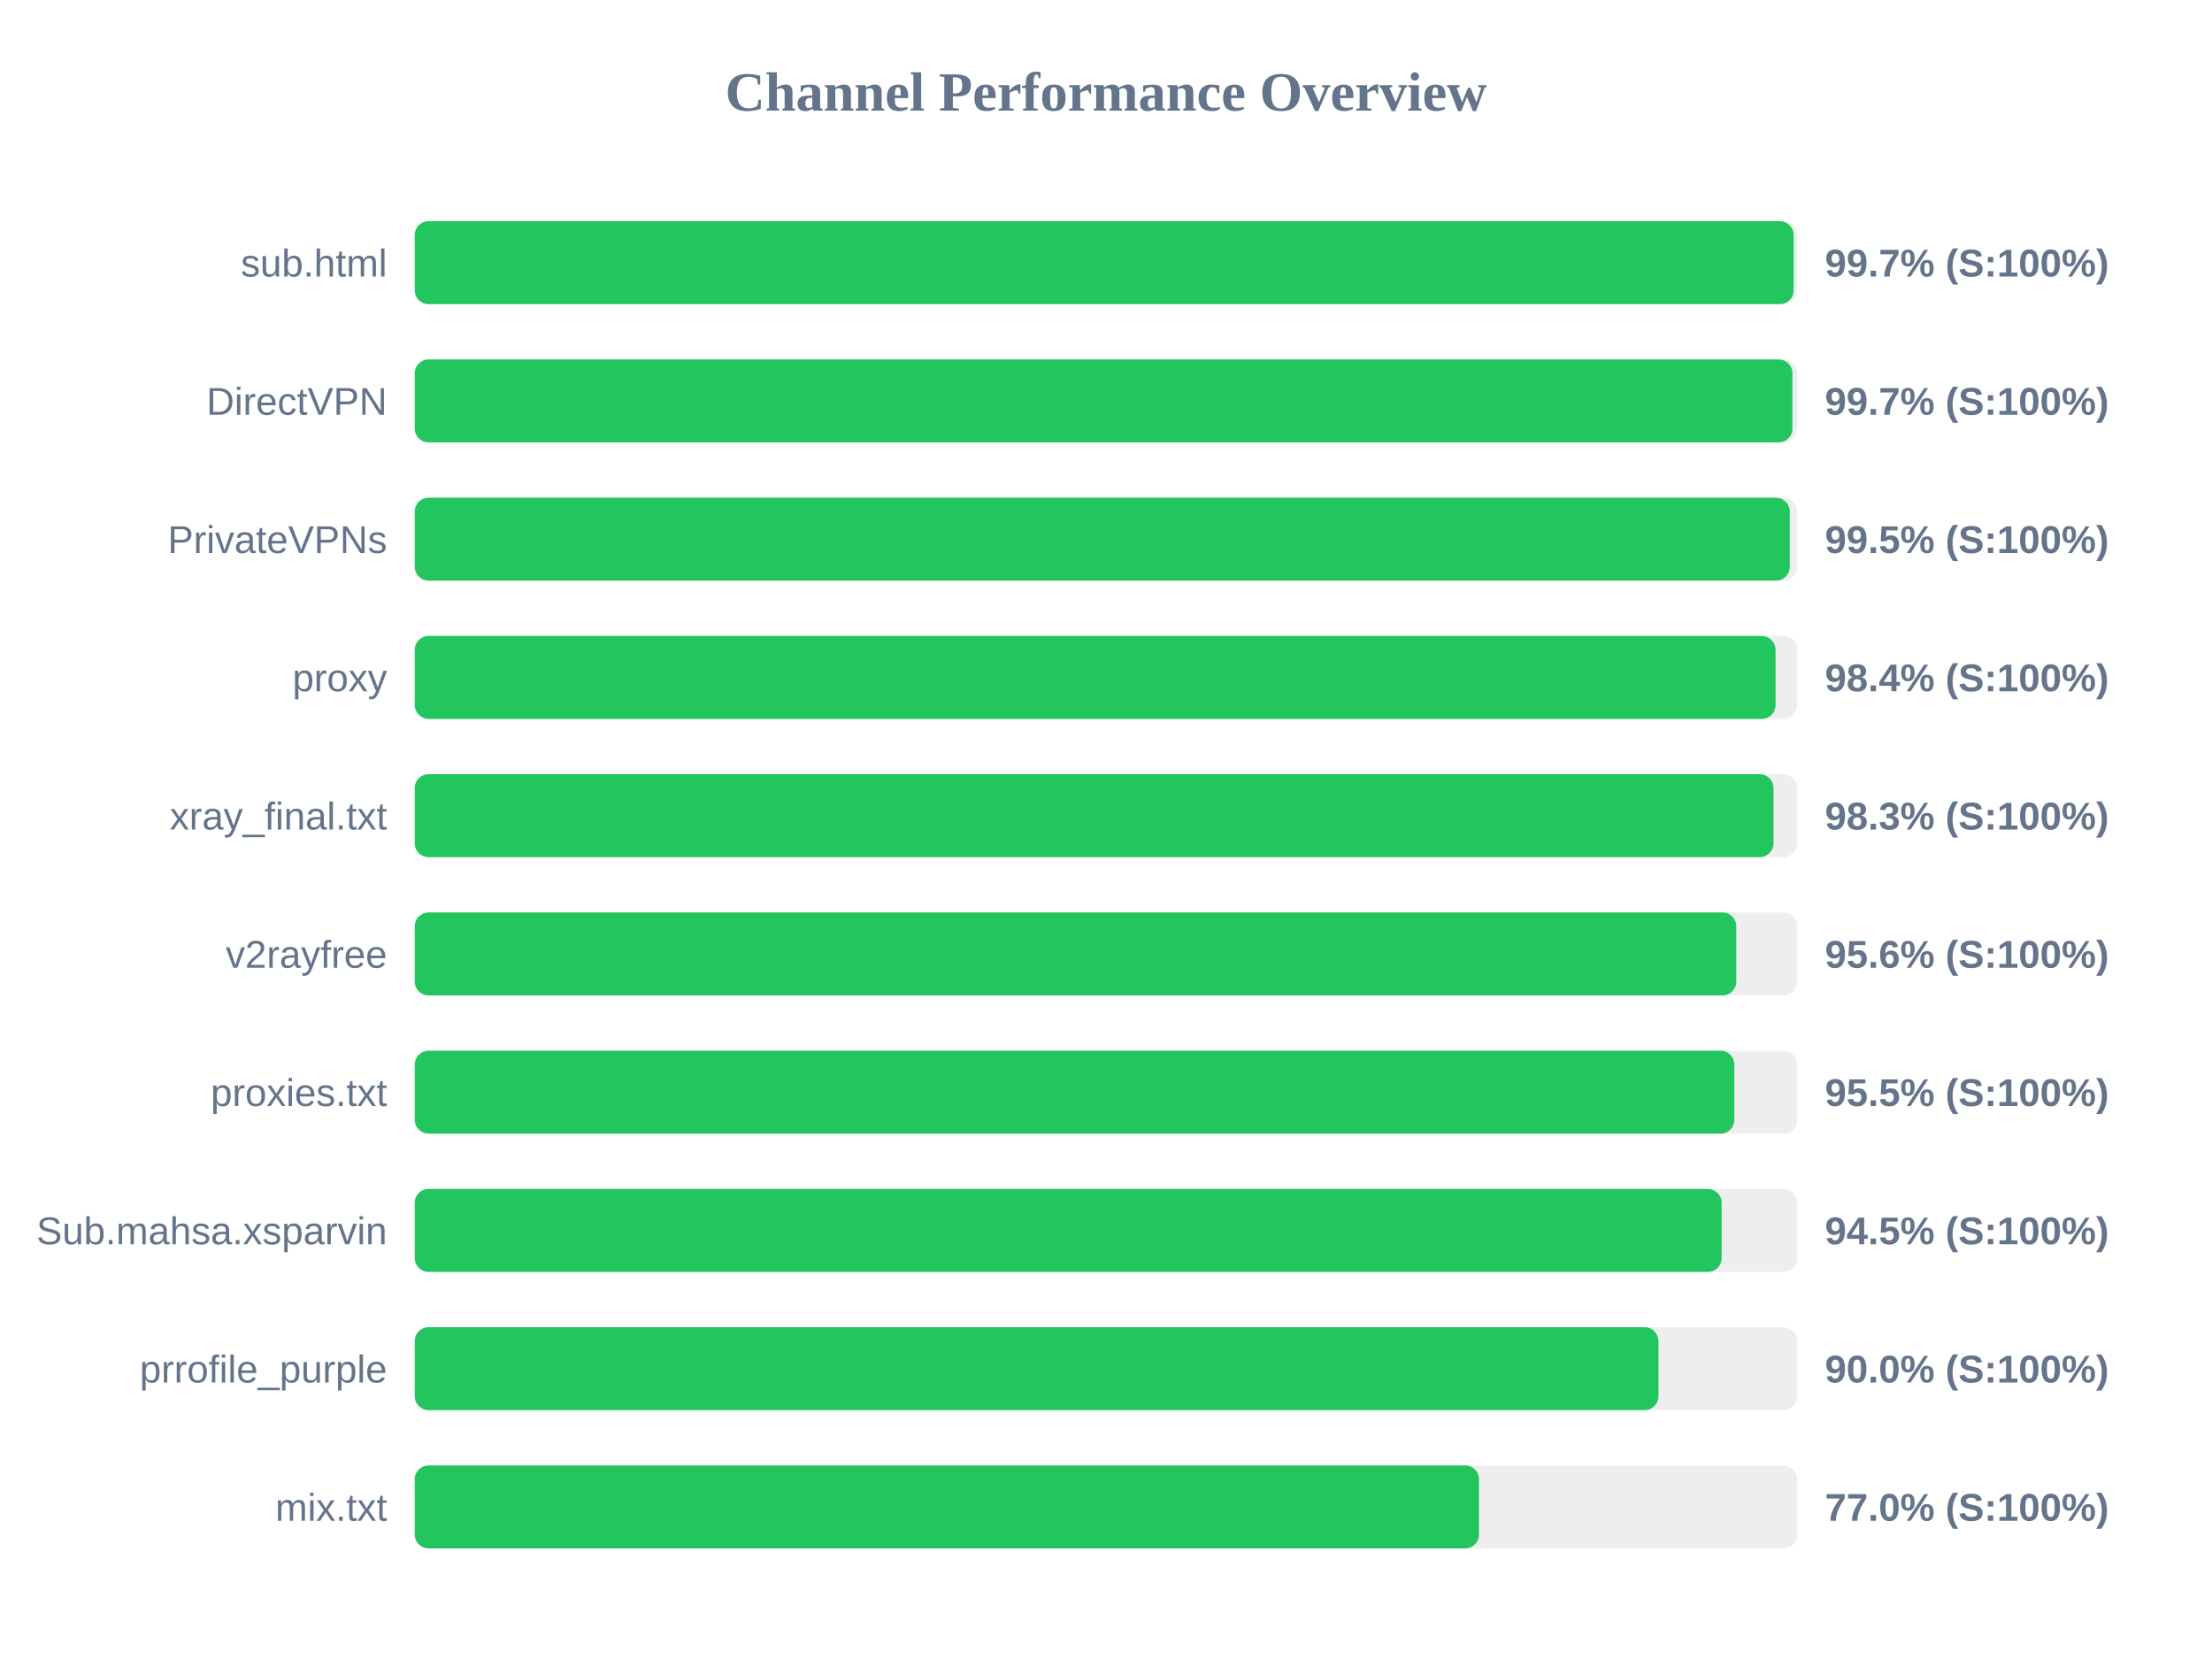
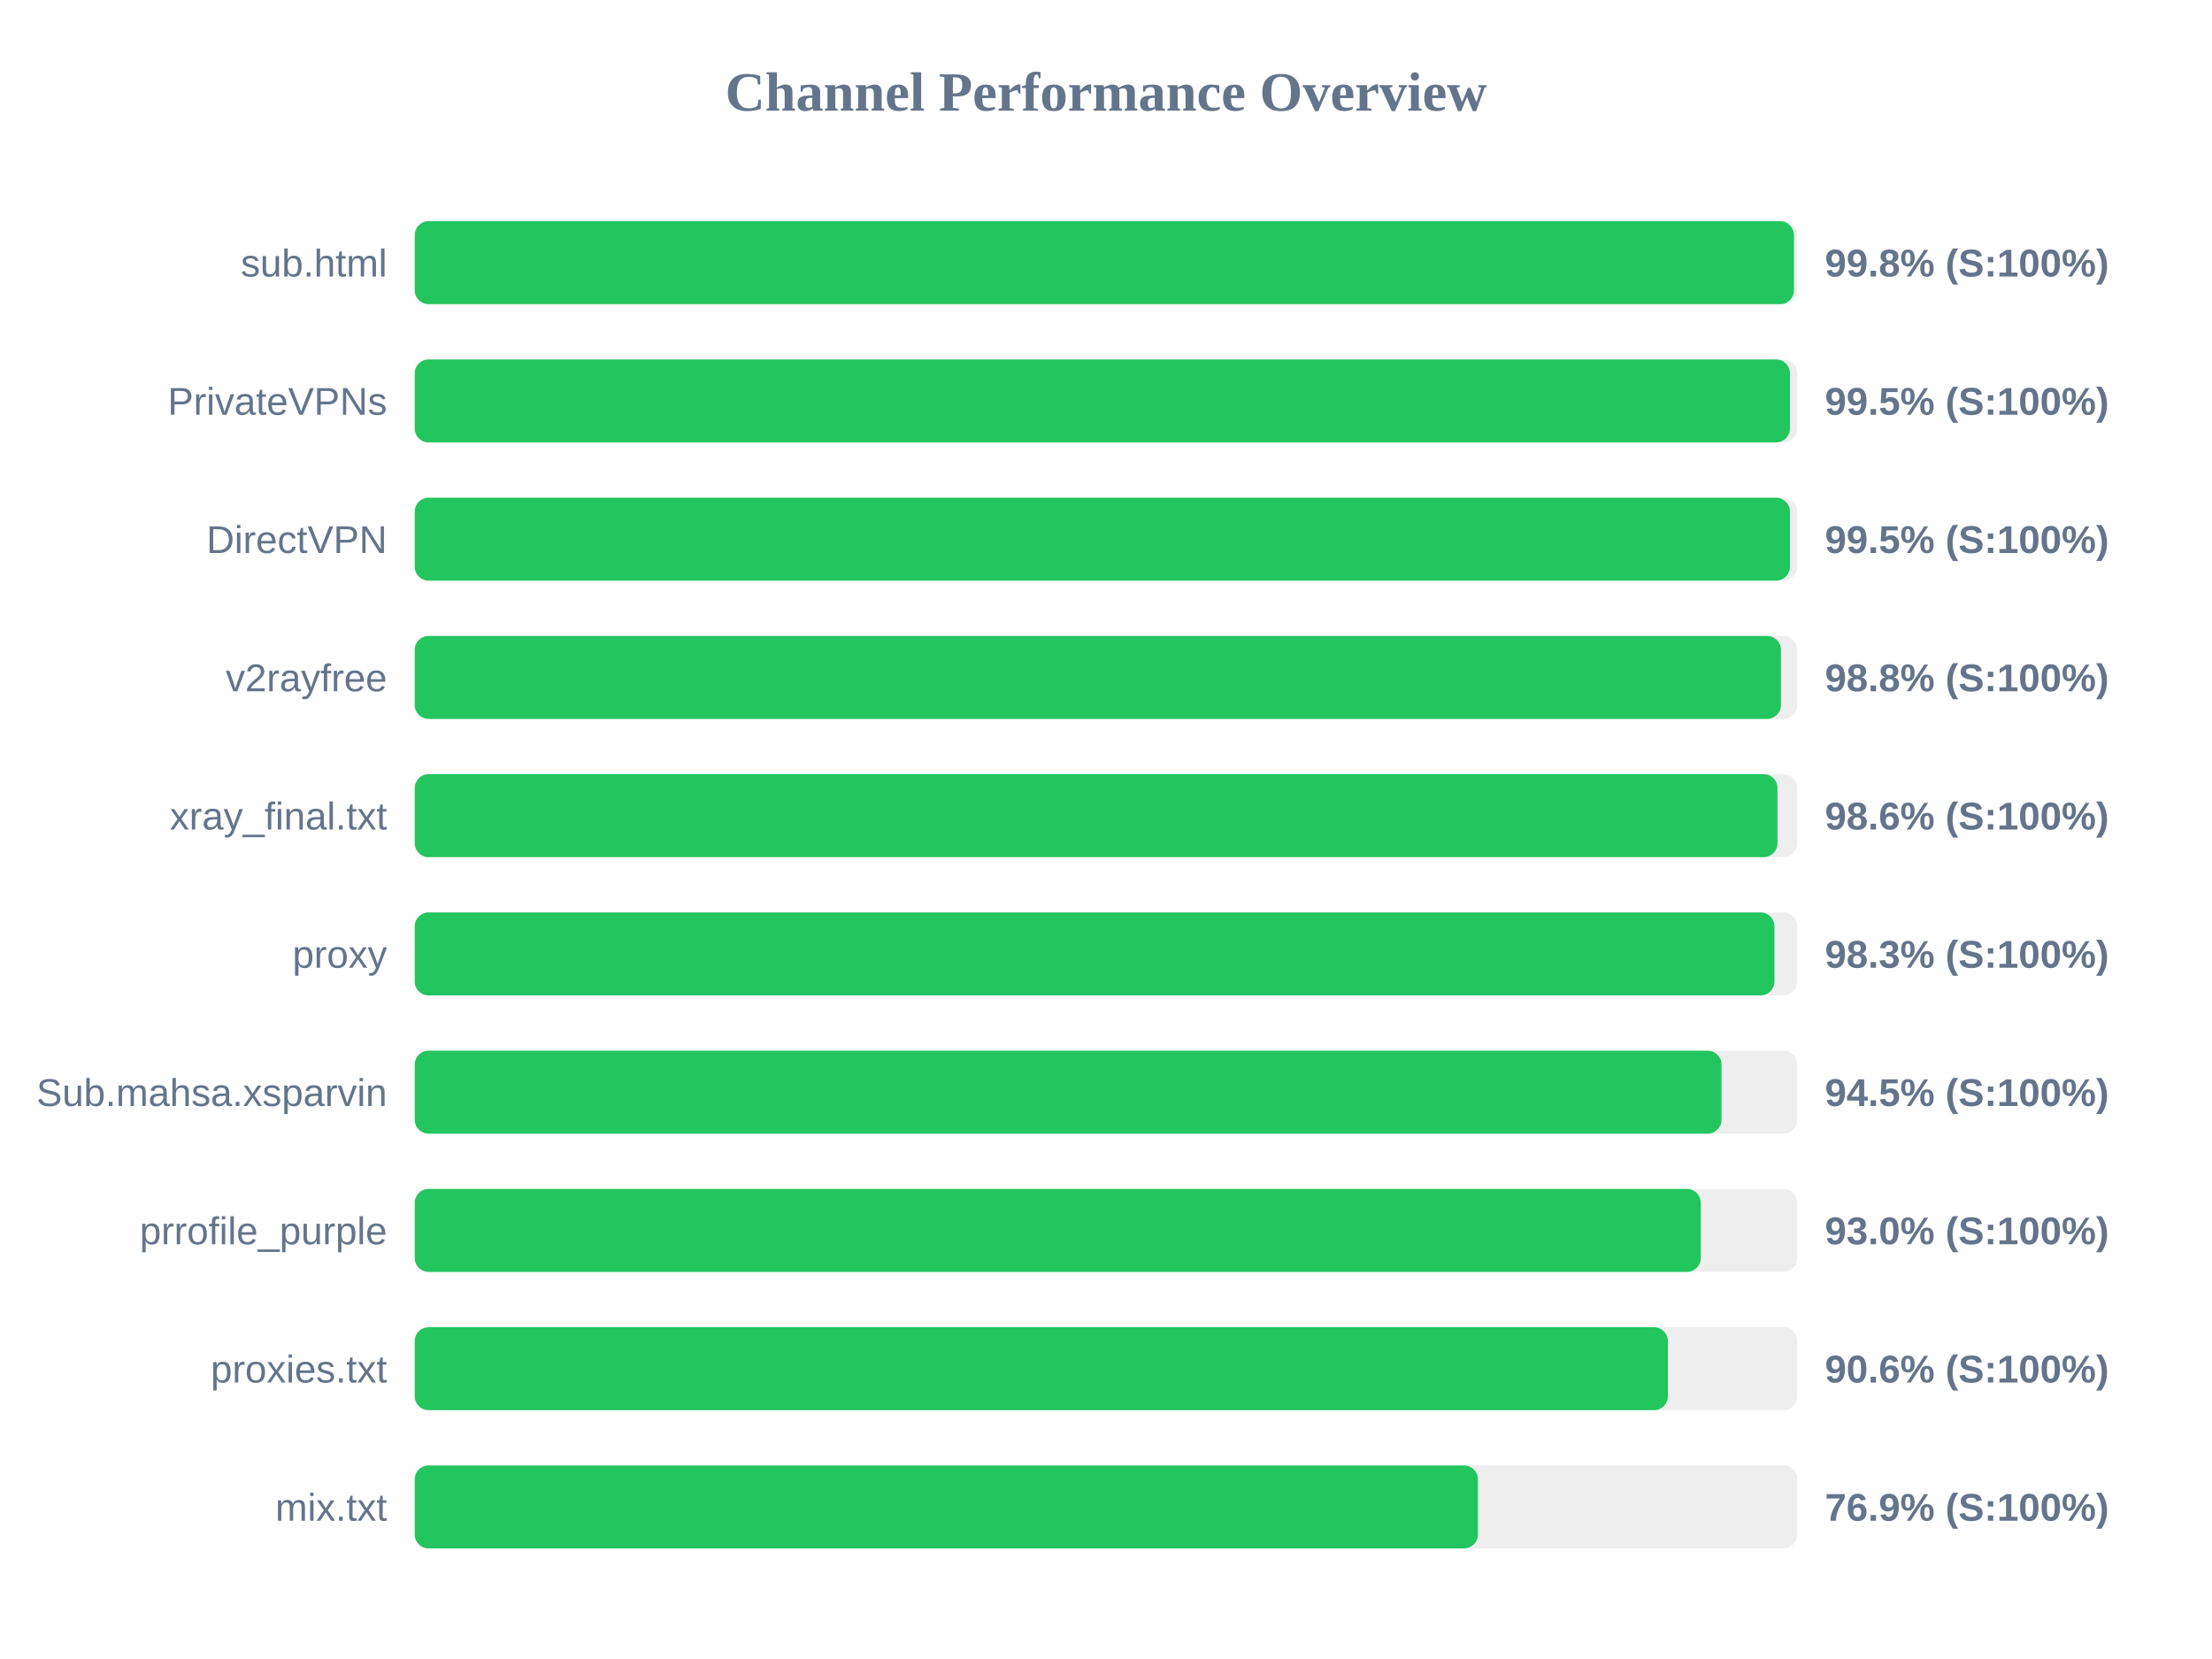
<svg xmlns="http://www.w3.org/2000/svg" width="800" height="600" version="1.1">
  <style>
        .row { font: 14px Arial; fill: #64748b; }
        .score { font: bold 14px Arial; fill: #64748b; }
    </style>
  <text x="400" y="40" text-anchor="middle" font-size="20px" font-weight="bold" fill="#64748b">Channel Performance Overview</text>
  <rect x="150" y="80" width="500" height="30" fill="#eee" rx="5" />
-   <rect x="150" y="80" width="498.7" height="30" fill="#22c55e" rx="5" />
+   <rect x="150" y="80" width="498.8" height="30" fill="#22c55e" rx="5" />
  <text x="140" y="100" text-anchor="end" class="row">sub.html</text>
-   <text x="660" y="100" text-anchor="start" class="score">99.7% (S:100%)</text>
+   <text x="660" y="100" text-anchor="start" class="score">99.8% (S:100%)</text>
  <rect x="150" y="130" width="500" height="30" fill="#eee" rx="5" />
-   <rect x="150" y="130" width="498.25" height="30" fill="#22c55e" rx="5" />
-   <text x="140" y="150" text-anchor="end" class="row">DirectVPN</text>
-   <text x="660" y="150" text-anchor="start" class="score">99.7% (S:100%)</text>
+   <rect x="150" y="130" width="497.35" height="30" fill="#22c55e" rx="5" />
+   <text x="140" y="150" text-anchor="end" class="row">PrivateVPNs</text>
+   <text x="660" y="150" text-anchor="start" class="score">99.5% (S:100%)</text>
  <rect x="150" y="180" width="500" height="30" fill="#eee" rx="5" />
-   <rect x="150" y="180" width="497.3" height="30" fill="#22c55e" rx="5" />
-   <text x="140" y="200" text-anchor="end" class="row">PrivateVPNs</text>
+   <rect x="150" y="180" width="497.35" height="30" fill="#22c55e" rx="5" />
+   <text x="140" y="200" text-anchor="end" class="row">DirectVPN</text>
  <text x="660" y="200" text-anchor="start" class="score">99.5% (S:100%)</text>
  <rect x="150" y="230" width="500" height="30" fill="#eee" rx="5" />
-   <rect x="150" y="230" width="492.15" height="30" fill="#22c55e" rx="5" />
-   <text x="140" y="250" text-anchor="end" class="row">proxy</text>
-   <text x="660" y="250" text-anchor="start" class="score">98.4% (S:100%)</text>
+   <rect x="150" y="230" width="494.1" height="30" fill="#22c55e" rx="5" />
+   <text x="140" y="250" text-anchor="end" class="row">v2rayfree</text>
+   <text x="660" y="250" text-anchor="start" class="score">98.8% (S:100%)</text>
  <rect x="150" y="280" width="500" height="30" fill="#eee" rx="5" />
-   <rect x="150" y="280" width="491.4" height="30" fill="#22c55e" rx="5" />
+   <rect x="150" y="280" width="492.85" height="30" fill="#22c55e" rx="5" />
  <text x="140" y="300" text-anchor="end" class="row">xray_final.txt</text>
-   <text x="660" y="300" text-anchor="start" class="score">98.3% (S:100%)</text>
+   <text x="660" y="300" text-anchor="start" class="score">98.6% (S:100%)</text>
  <rect x="150" y="330" width="500" height="30" fill="#eee" rx="5" />
-   <rect x="150" y="330" width="477.95" height="30" fill="#22c55e" rx="5" />
-   <text x="140" y="350" text-anchor="end" class="row">v2rayfree</text>
-   <text x="660" y="350" text-anchor="start" class="score">95.6% (S:100%)</text>
+   <rect x="150" y="330" width="491.75" height="30" fill="#22c55e" rx="5" />
+   <text x="140" y="350" text-anchor="end" class="row">proxy</text>
+   <text x="660" y="350" text-anchor="start" class="score">98.3% (S:100%)</text>
  <rect x="150" y="380" width="500" height="30" fill="#eee" rx="5" />
-   <rect x="150" y="380" width="477.25" height="30" fill="#22c55e" rx="5" />
-   <text x="140" y="400" text-anchor="end" class="row">proxies.txt</text>
-   <text x="660" y="400" text-anchor="start" class="score">95.5% (S:100%)</text>
+   <rect x="150" y="380" width="472.6" height="30" fill="#22c55e" rx="5" />
+   <text x="140" y="400" text-anchor="end" class="row">Sub.mahsa.xsparvin</text>
+   <text x="660" y="400" text-anchor="start" class="score">94.5% (S:100%)</text>
  <rect x="150" y="430" width="500" height="30" fill="#eee" rx="5" />
-   <rect x="150" y="430" width="472.65" height="30" fill="#22c55e" rx="5" />
-   <text x="140" y="450" text-anchor="end" class="row">Sub.mahsa.xsparvin</text>
-   <text x="660" y="450" text-anchor="start" class="score">94.5% (S:100%)</text>
+   <rect x="150" y="430" width="465.1" height="30" fill="#22c55e" rx="5" />
+   <text x="140" y="450" text-anchor="end" class="row">prrofile_purple</text>
+   <text x="660" y="450" text-anchor="start" class="score">93.0% (S:100%)</text>
  <rect x="150" y="480" width="500" height="30" fill="#eee" rx="5" />
-   <rect x="150" y="480" width="449.8" height="30" fill="#22c55e" rx="5" />
-   <text x="140" y="500" text-anchor="end" class="row">prrofile_purple</text>
-   <text x="660" y="500" text-anchor="start" class="score">90.0% (S:100%)</text>
+   <rect x="150" y="480" width="453.2" height="30" fill="#22c55e" rx="5" />
+   <text x="140" y="500" text-anchor="end" class="row">proxies.txt</text>
+   <text x="660" y="500" text-anchor="start" class="score">90.6% (S:100%)</text>
  <rect x="150" y="530" width="500" height="30" fill="#eee" rx="5" />
-   <rect x="150" y="530" width="384.9" height="30" fill="#22c55e" rx="5" />
+   <rect x="150" y="530" width="384.5" height="30" fill="#22c55e" rx="5" />
  <text x="140" y="550" text-anchor="end" class="row">mix.txt</text>
-   <text x="660" y="550" text-anchor="start" class="score">77.0% (S:100%)</text>
+   <text x="660" y="550" text-anchor="start" class="score">76.9% (S:100%)</text>
</svg>
